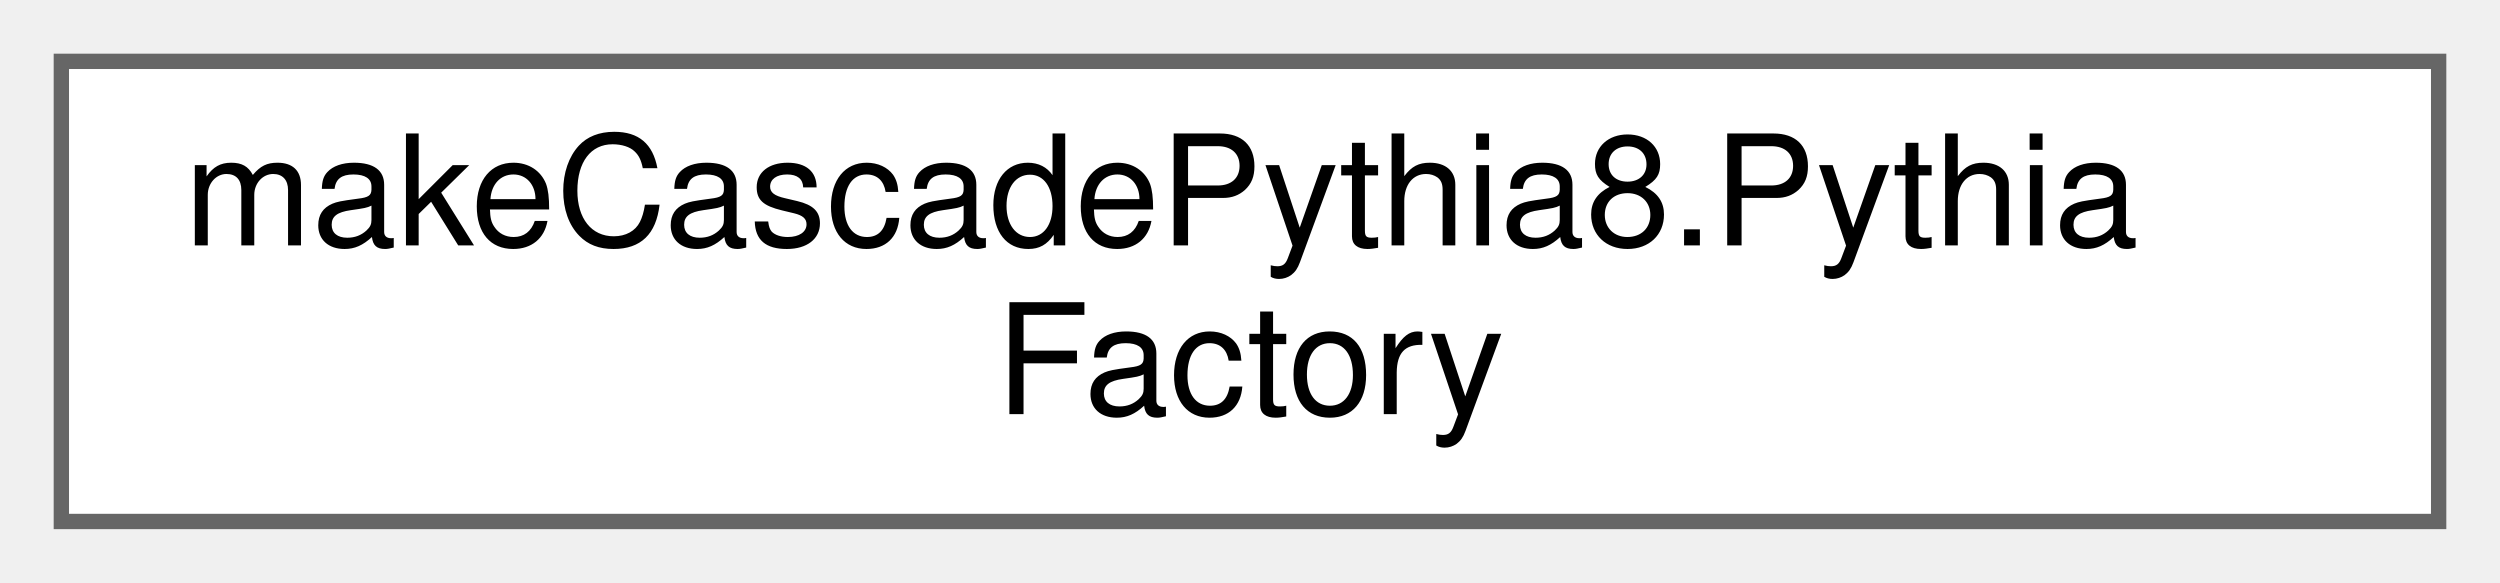
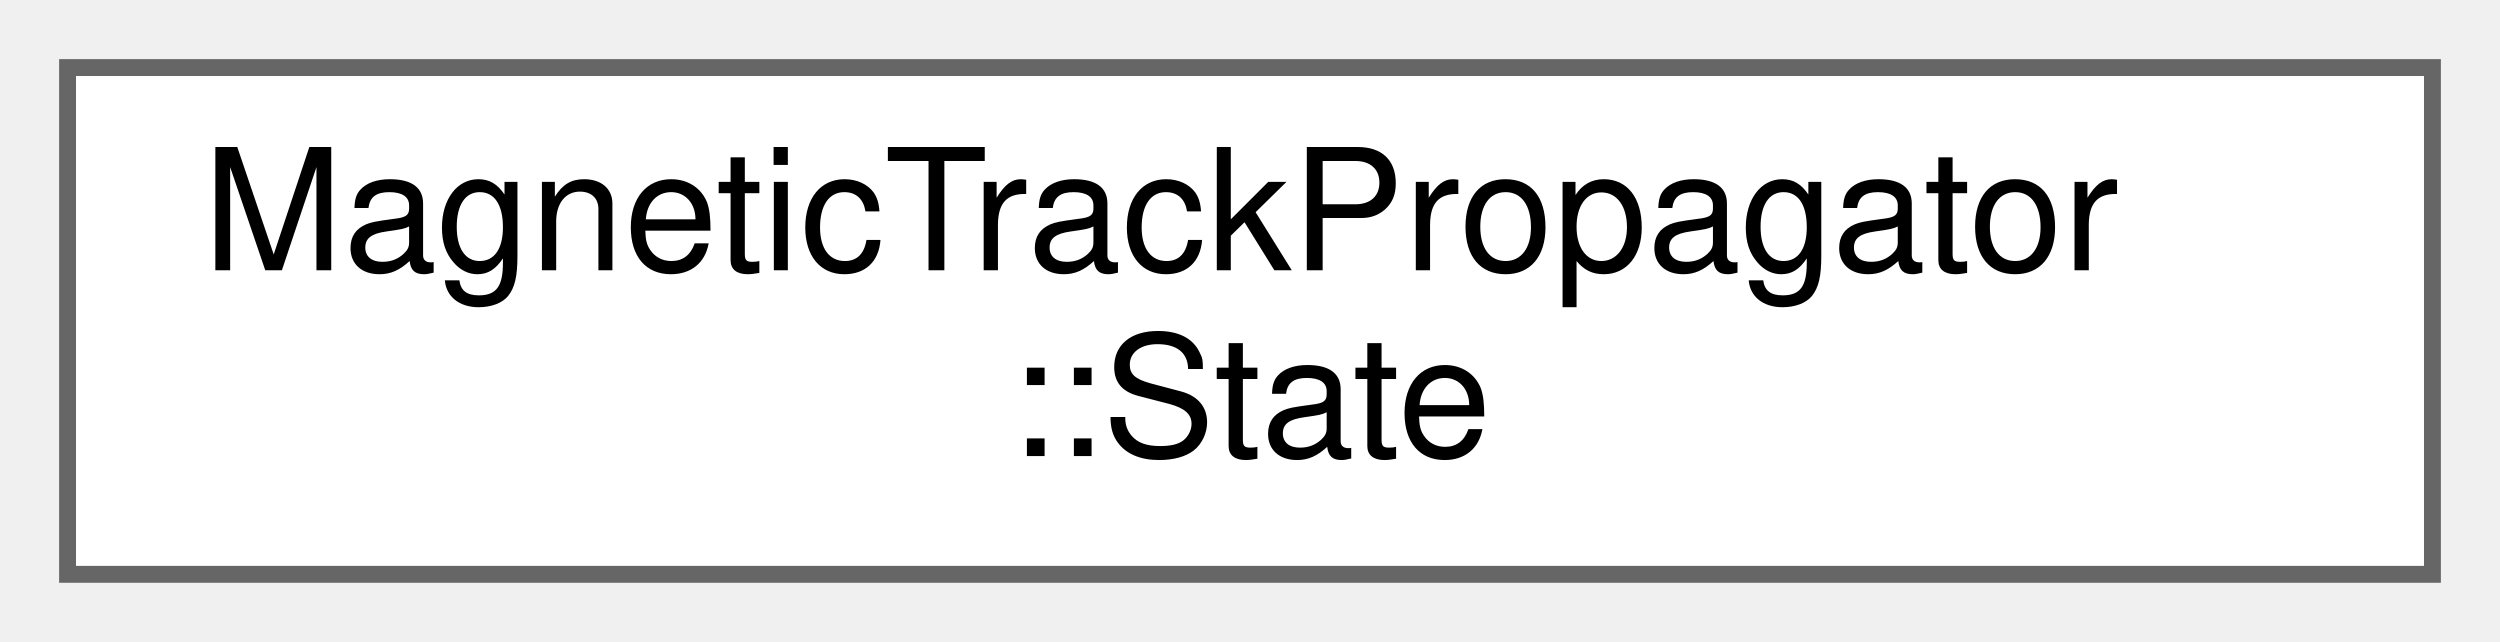
- <svg xmlns="http://www.w3.org/2000/svg" xmlns:xlink="http://www.w3.org/1999/xlink" width="163pt" height="38pt" viewBox="0.00 0.00 163.00 38.00">
+ <svg xmlns="http://www.w3.org/2000/svg" xmlns:xlink="http://www.w3.org/1999/xlink" width="148pt" height="38pt" viewBox="0.00 0.00 148.00 38.00">
  <g id="graph0" class="graph" transform="scale(1 1) rotate(0) translate(4 34)">
    <g id="Node000000" class="node">
      <g id="a_Node000000">
-         <a xlink:href="classmakeCascadePythia8_1_1PythiaFactory.html" target="_top" xlink:title=" ">
-           <polygon fill="white" stroke="#666666" points="155,-30 0,-30 0,0 155,0 155,-30" />
-           <text text-anchor="start" x="8" y="-18" font-family="Helvetica,sans-Serif" font-size="10.00">makeCascadePythia8.Pythia</text>
-           <text text-anchor="middle" x="77.5" y="-7" font-family="Helvetica,sans-Serif" font-size="10.00">Factory</text>
+         <a xlink:href="structMagneticTrackPropagator_1_1State.html" target="_top" xlink:title=" ">
+           <polygon fill="white" stroke="#666666" points="140,-30 0,-30 0,0 140,0 140,-30" />
+           <text text-anchor="start" x="8" y="-18" font-family="Helvetica,sans-Serif" font-size="10.00">MagneticTrackPropagator</text>
+           <text text-anchor="middle" x="70" y="-7" font-family="Helvetica,sans-Serif" font-size="10.00">::State</text>
        </a>
      </g>
    </g>
  </g>
</svg>
